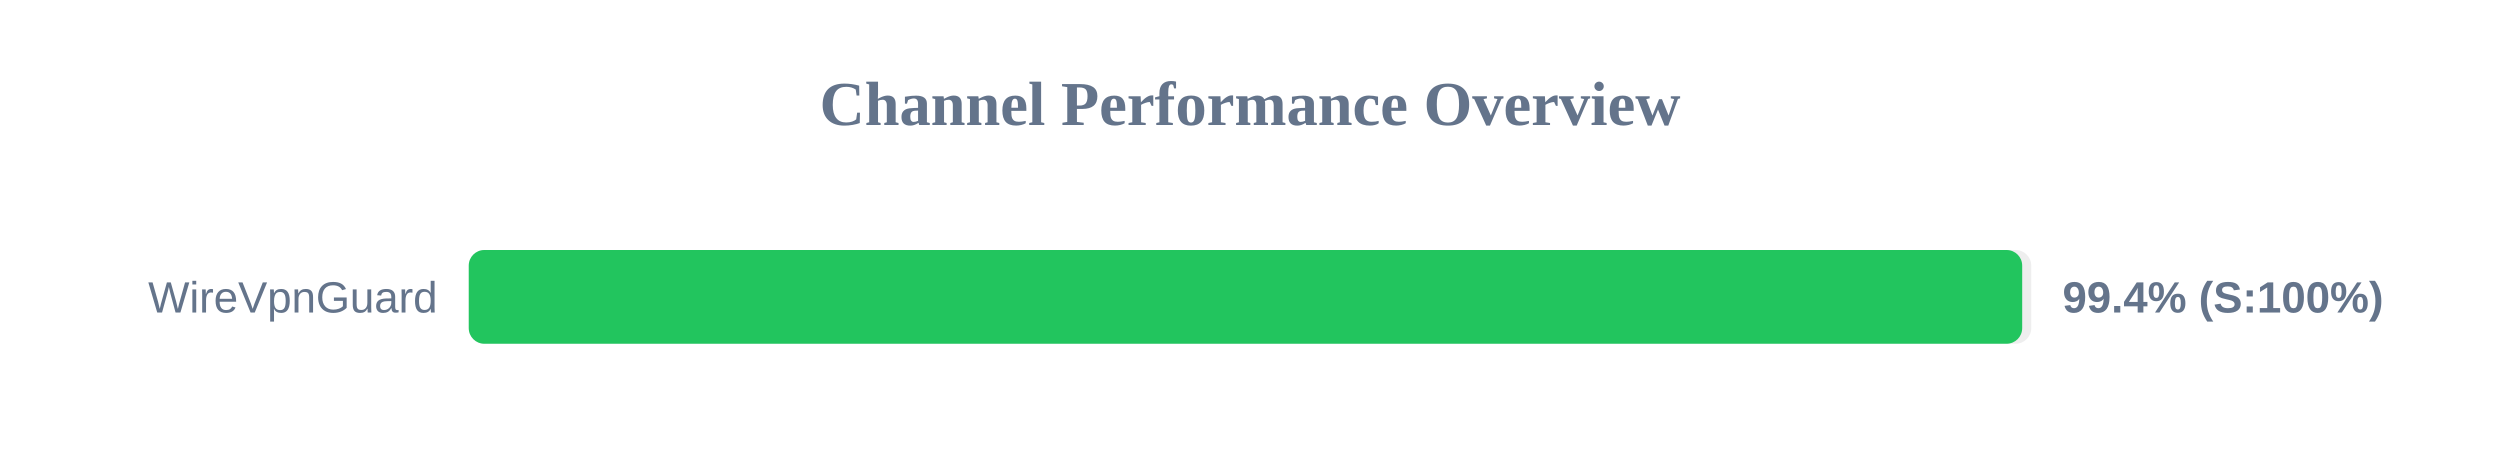
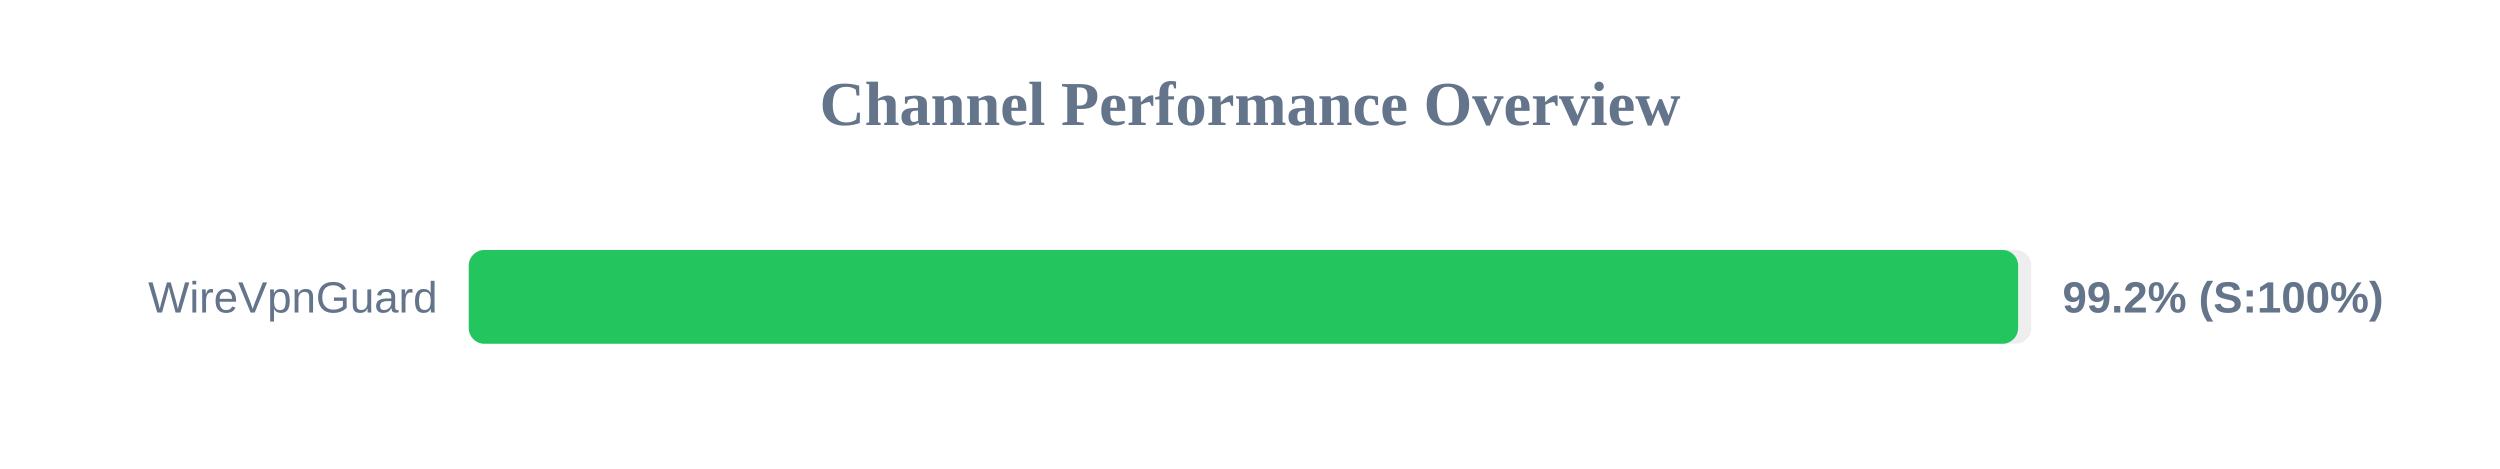
<svg xmlns="http://www.w3.org/2000/svg" width="800" height="150" version="1.1">
  <style>
        .row { font: 14px Arial; fill: #64748b; }
        .score { font: bold 14px Arial; fill: #64748b; }
    </style>
  <text x="400" y="40" text-anchor="middle" font-size="20px" font-weight="bold" fill="#64748b">Channel Performance Overview</text>
  <rect x="150" y="80" width="500" height="30" fill="#eee" rx="5" />
-   <rect x="150" y="80" width="497.1" height="30" fill="#22c55e" rx="5" />
+   <rect x="150" y="80" width="495.8" height="30" fill="#22c55e" rx="5" />
  <text x="140" y="100" text-anchor="end" class="row">WireVpnGuard</text>
-   <text x="660" y="100" text-anchor="start" class="score">99.4% (S:100%)</text>
+   <text x="660" y="100" text-anchor="start" class="score">99.2% (S:100%)</text>
</svg>
